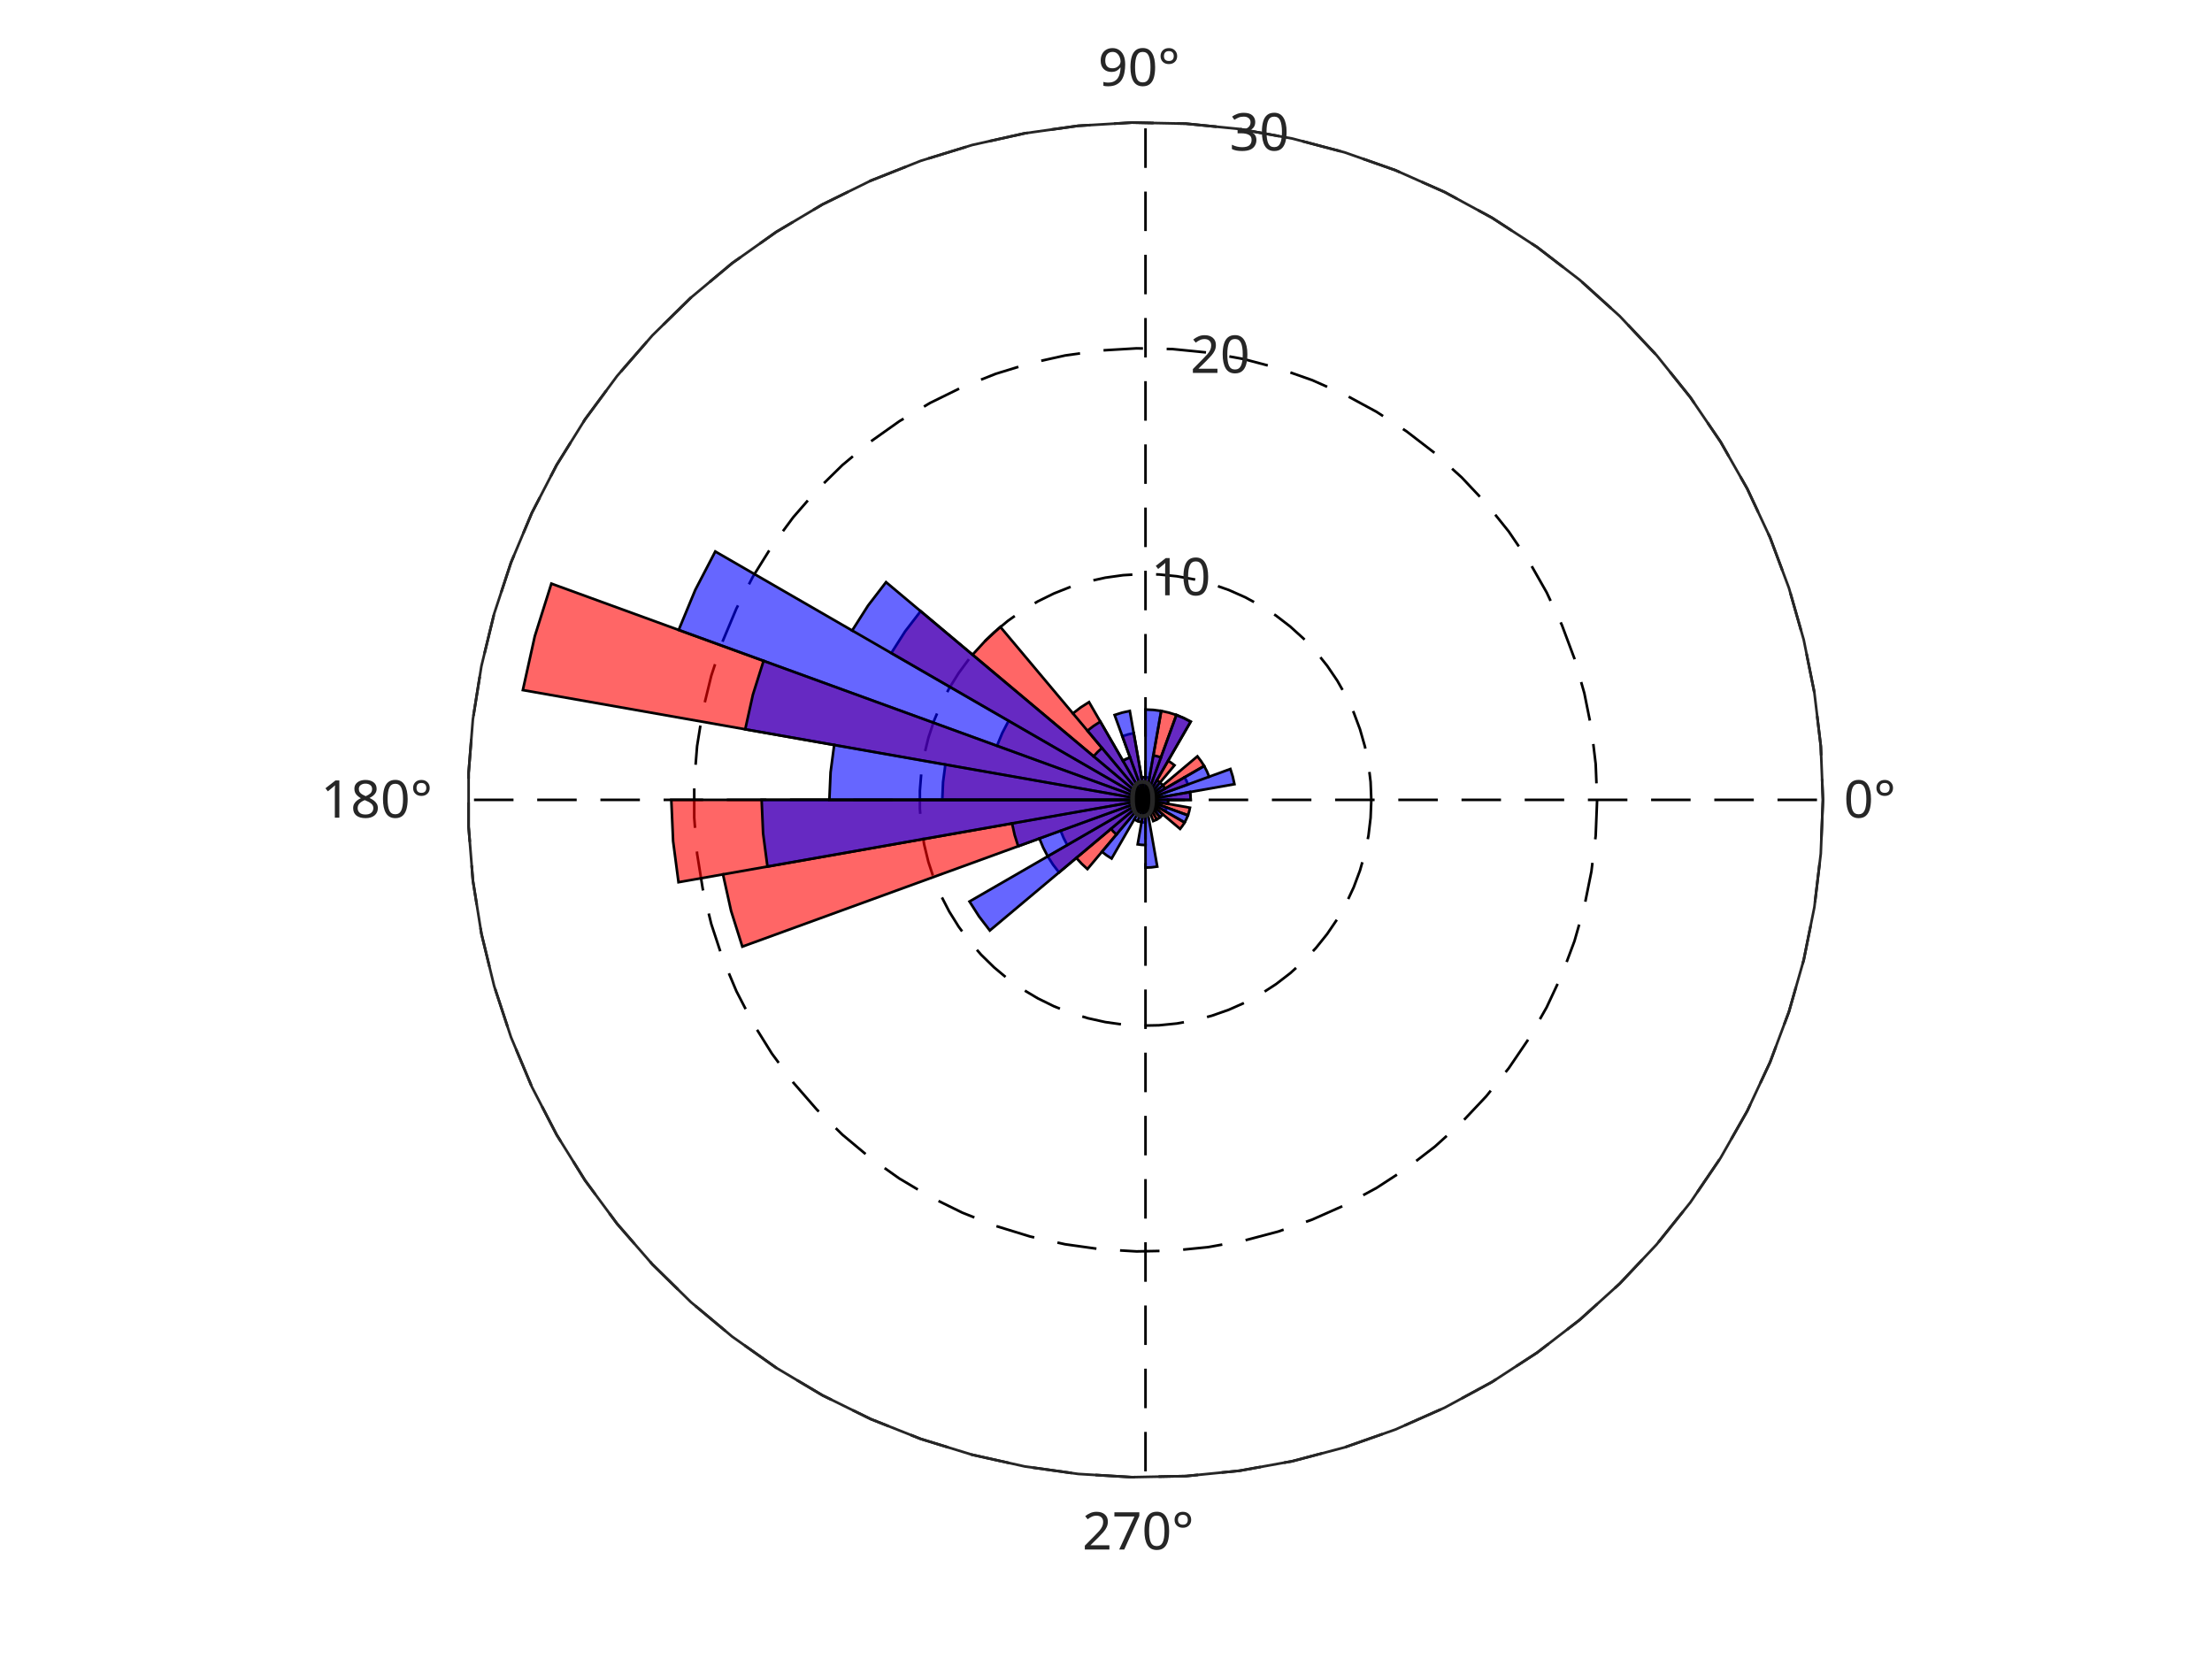
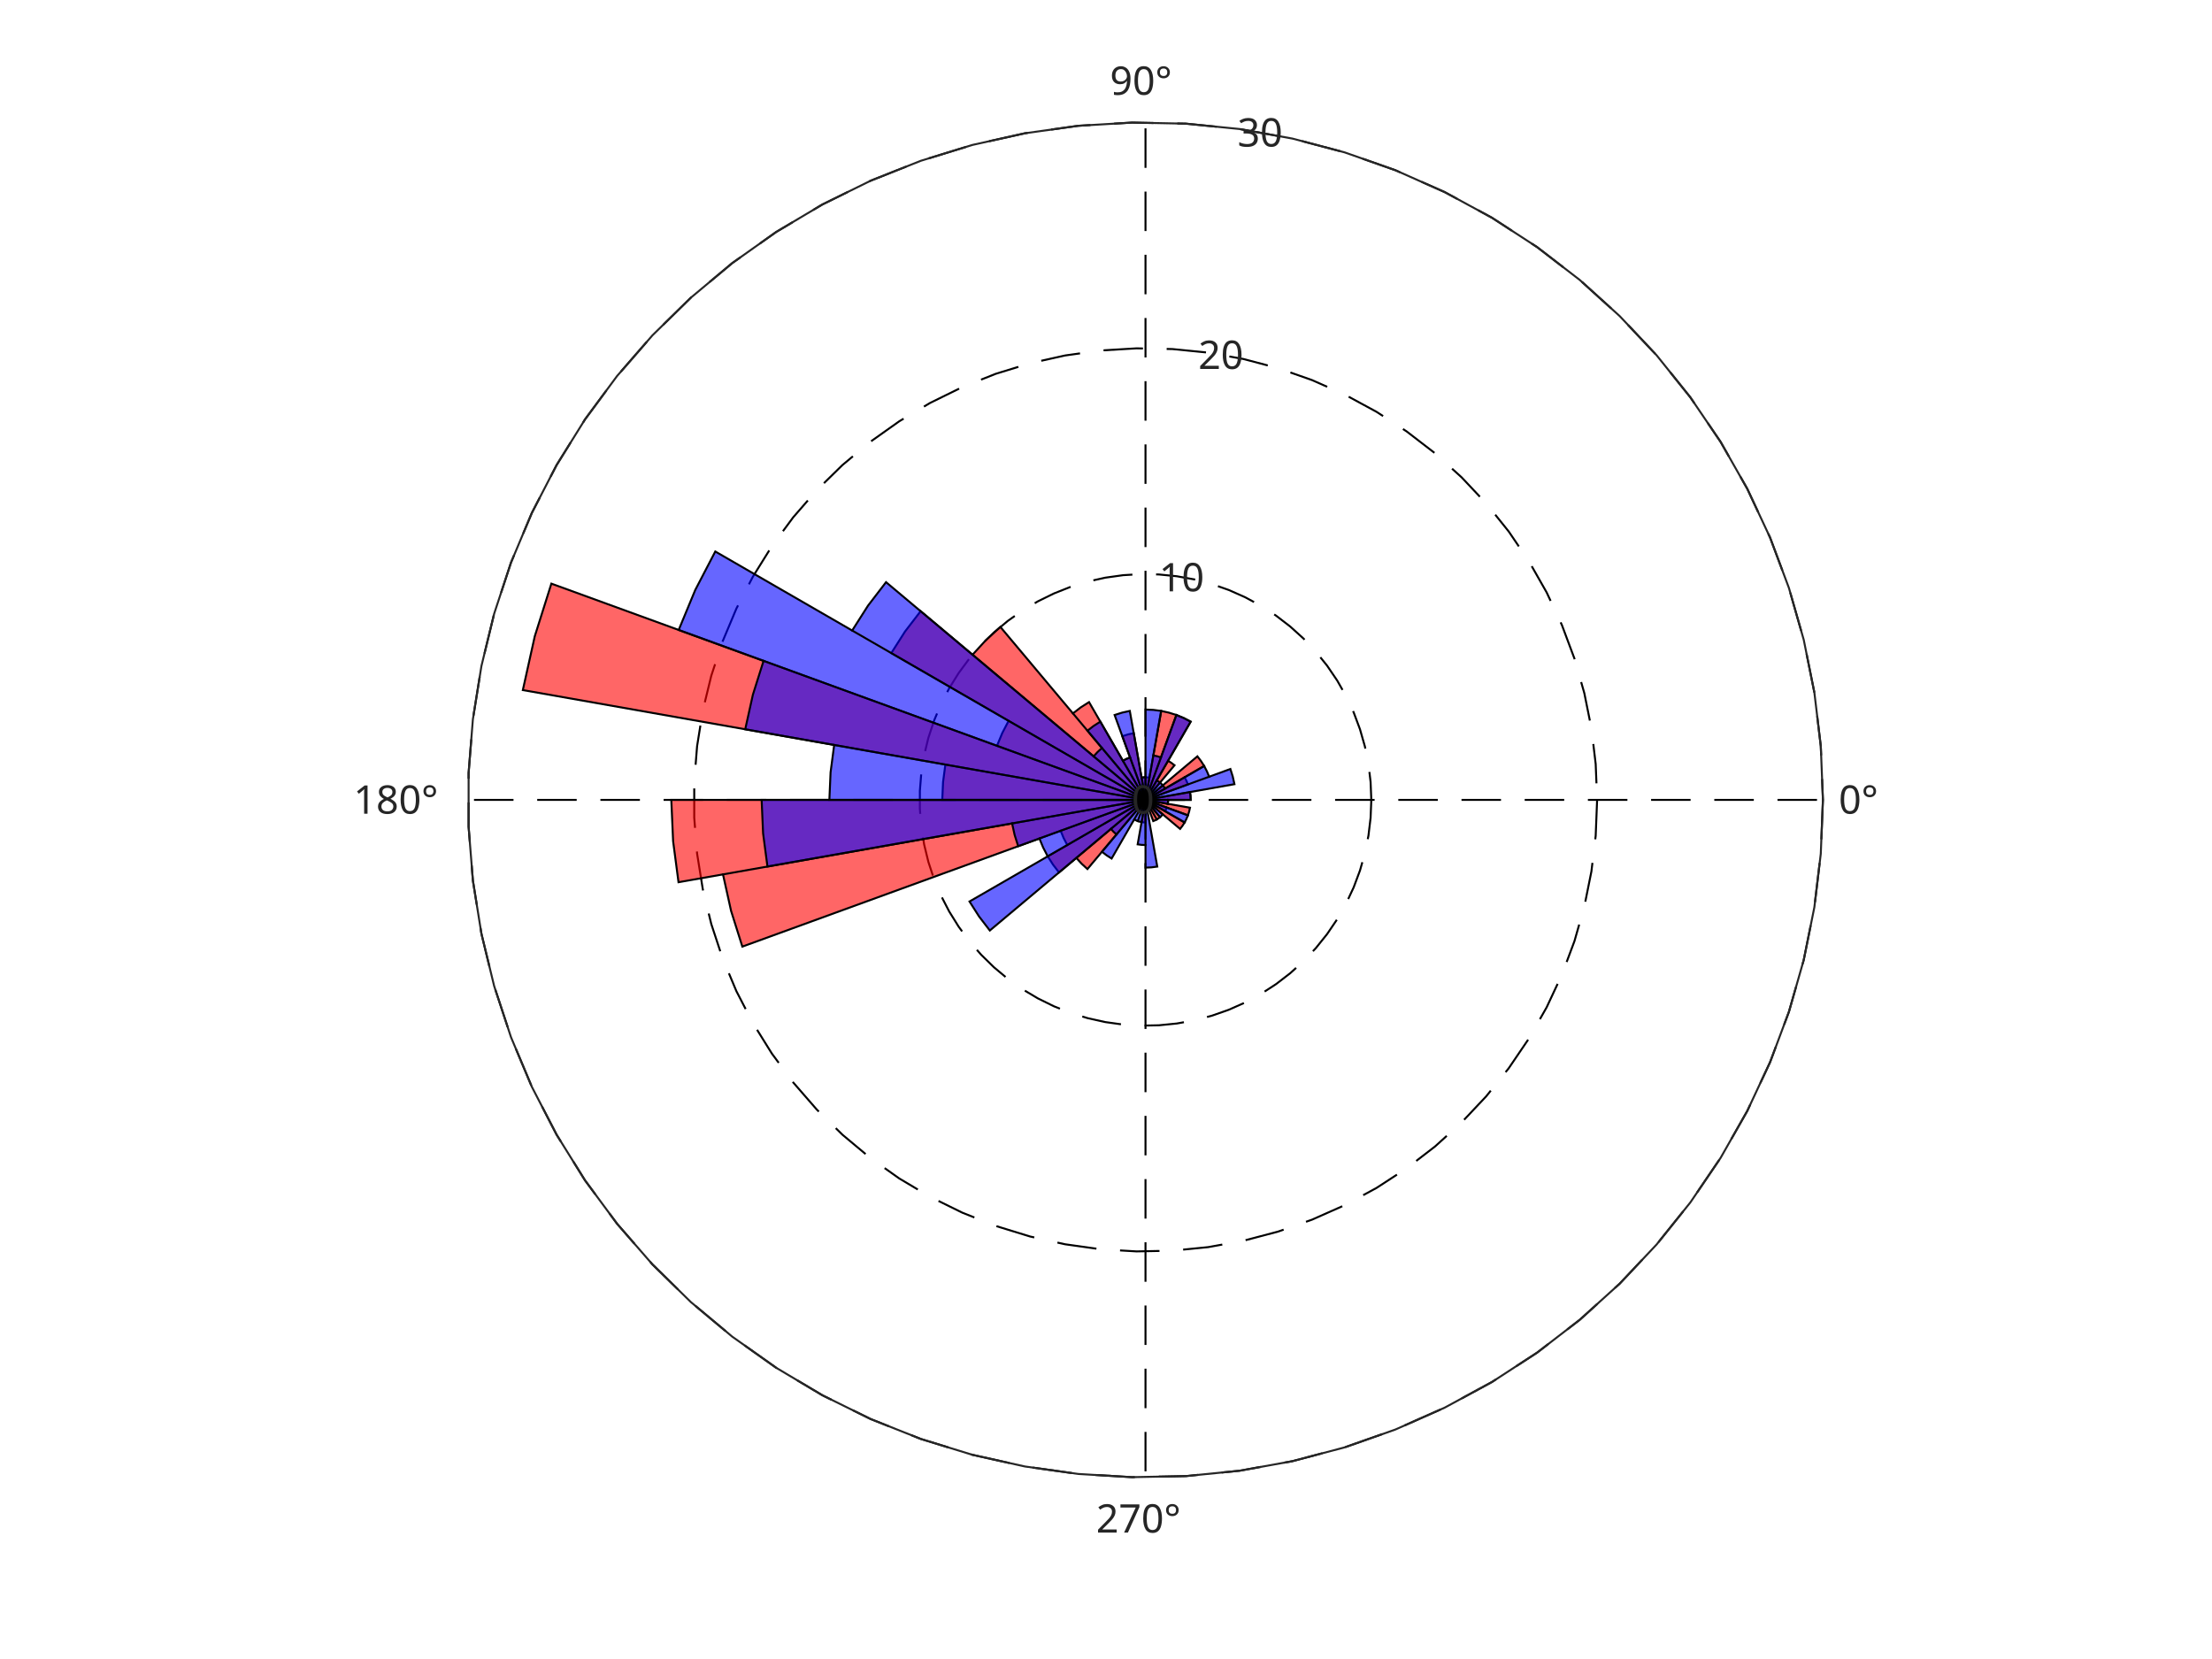
<svg xmlns="http://www.w3.org/2000/svg" style="fill-opacity:1; color-rendering:auto; color-interpolation:auto; text-rendering:auto; stroke:black; stroke-linecap:square; stroke-miterlimit:10; shape-rendering:auto; stroke-opacity:1; fill:black; stroke-dasharray:none; font-weight:normal; stroke-width:1; font-family:'Dialog'; font-style:normal; stroke-linejoin:miter; font-size:12px; stroke-dashoffset:0; image-rendering:auto;" width="560" height="420">
  <defs id="genericDefs" />
  <g>
    <defs id="defs1">
      <clipPath clipPathUnits="userSpaceOnUse" id="clipPath1">
        <path d="M0 0 L560 0 L560 420 L0 420 L0 0 Z" />
      </clipPath>
      <font horiz-adv-x="60.01" id="font1">
        <font-face ascent="92.822" descent="23.584" units-per-em="100" style="font-style:normal; font-family:SansSerif; font-weight:normal;" />
        <missing-glyph horiz-adv-x="60.01" d="M4.984 -17.672 L4.984 70.516 L54.984 70.516 L54.984 -17.672 L4.984 -17.672 ZM10.594 -12.109 L49.422 -12.109 L49.422 64.891 L10.594 64.891 L10.594 -12.109 Z" />
        <glyph unicode="°" horiz-adv-x="50.0" d="M25 67.922 Q21.094 67.922 18.406 65.211 Q15.719 62.5 15.719 58.594 Q15.719 54.734 18.406 52.078 Q21.094 49.422 25 49.422 Q28.906 49.422 31.594 52.078 Q34.281 54.734 34.281 58.594 Q34.281 62.453 31.57 65.188 Q28.859 67.922 25 67.922 ZM25 74.219 Q28.125 74.219 31.008 73.023 Q33.891 71.828 35.984 69.578 Q38.234 67.391 39.359 64.602 Q40.484 61.812 40.484 58.594 Q40.484 52.156 35.969 47.688 Q31.453 43.219 24.906 43.219 Q18.312 43.219 13.914 47.609 Q9.516 52 9.516 58.594 Q9.516 65.141 14.008 69.68 Q18.5 74.219 25 74.219 Z" />
        <glyph unicode="0" horiz-adv-x="63.623" d="M31.781 66.406 Q24.172 66.406 20.336 58.914 Q16.5 51.422 16.5 36.375 Q16.5 21.391 20.336 13.891 Q24.172 6.391 31.781 6.391 Q39.453 6.391 43.289 13.891 Q47.125 21.391 47.125 36.375 Q47.125 51.422 43.289 58.914 Q39.453 66.406 31.781 66.406 ZM31.781 74.219 Q44.047 74.219 50.516 64.523 Q56.984 54.828 56.984 36.375 Q56.984 17.969 50.516 8.273 Q44.047 -1.422 31.781 -1.422 Q19.531 -1.422 13.062 8.273 Q6.594 17.969 6.594 36.375 Q6.594 54.828 13.062 64.523 Q19.531 74.219 31.781 74.219 Z" />
        <glyph unicode="9" horiz-adv-x="63.623" d="M10.984 1.516 L10.984 10.5 Q14.703 8.734 18.508 7.812 Q22.312 6.891 25.984 6.891 Q35.75 6.891 40.898 13.453 Q46.047 20.016 46.781 33.406 Q43.953 29.203 39.602 26.953 Q35.25 24.703 29.984 24.703 Q19.047 24.703 12.672 31.32 Q6.297 37.938 6.297 49.422 Q6.297 60.641 12.938 67.43 Q19.578 74.219 30.609 74.219 Q43.266 74.219 49.93 64.523 Q56.594 54.828 56.594 36.375 Q56.594 19.141 48.414 8.859 Q40.234 -1.422 26.422 -1.422 Q22.703 -1.422 18.898 -0.688 Q15.094 0.047 10.984 1.516 ZM30.609 32.422 Q37.25 32.422 41.133 36.961 Q45.016 41.5 45.016 49.422 Q45.016 57.281 41.133 61.844 Q37.25 66.406 30.609 66.406 Q23.969 66.406 20.094 61.844 Q16.219 57.281 16.219 49.422 Q16.219 41.5 20.094 36.961 Q23.969 32.422 30.609 32.422 Z" />
        <glyph unicode="8" horiz-adv-x="63.623" d="M31.781 34.625 Q24.75 34.625 20.727 30.859 Q16.703 27.094 16.703 20.516 Q16.703 13.922 20.727 10.156 Q24.75 6.391 31.781 6.391 Q38.812 6.391 42.867 10.18 Q46.922 13.969 46.922 20.516 Q46.922 27.094 42.898 30.859 Q38.875 34.625 31.781 34.625 ZM21.922 38.812 Q15.578 40.375 12.039 44.727 Q8.5 49.078 8.5 55.328 Q8.5 64.062 14.727 69.141 Q20.953 74.219 31.781 74.219 Q42.672 74.219 48.875 69.141 Q55.078 64.062 55.078 55.328 Q55.078 49.078 51.539 44.727 Q48 40.375 41.703 38.812 Q48.828 37.156 52.805 32.32 Q56.781 27.484 56.781 20.516 Q56.781 9.906 50.312 4.242 Q43.844 -1.422 31.781 -1.422 Q19.734 -1.422 13.258 4.242 Q6.781 9.906 6.781 20.516 Q6.781 27.484 10.789 32.32 Q14.797 37.156 21.922 38.812 ZM18.312 54.391 Q18.312 48.734 21.852 45.562 Q25.391 42.391 31.781 42.391 Q38.141 42.391 41.727 45.562 Q45.312 48.734 45.312 54.391 Q45.312 60.062 41.727 63.234 Q38.141 66.406 31.781 66.406 Q25.391 66.406 21.852 63.234 Q18.312 60.062 18.312 54.391 Z" />
        <glyph unicode="1" horiz-adv-x="63.623" d="M12.406 8.297 L28.516 8.297 L28.516 63.922 L10.984 60.406 L10.984 69.391 L28.422 72.906 L38.281 72.906 L38.281 8.297 L54.391 8.297 L54.391 0 L12.406 0 L12.406 8.297 Z" />
        <glyph unicode="7" horiz-adv-x="63.623" d="M8.203 72.906 L55.078 72.906 L55.078 68.703 L28.609 0 L18.312 0 L43.219 64.594 L8.203 64.594 L8.203 72.906 Z" />
        <glyph unicode="2" horiz-adv-x="63.623" d="M19.188 8.297 L53.609 8.297 L53.609 0 L7.328 0 L7.328 8.297 Q12.938 14.109 22.633 23.898 Q32.328 33.688 34.812 36.531 Q39.547 41.844 41.43 45.531 Q43.312 49.219 43.312 52.781 Q43.312 58.594 39.234 62.258 Q35.156 65.922 28.609 65.922 Q23.969 65.922 18.82 64.312 Q13.672 62.703 7.812 59.422 L7.812 69.391 Q13.766 71.781 18.945 73 Q24.125 74.219 28.422 74.219 Q39.75 74.219 46.484 68.555 Q53.219 62.891 53.219 53.422 Q53.219 48.922 51.539 44.898 Q49.859 40.875 45.406 35.406 Q44.188 33.984 37.648 27.219 Q31.109 20.453 19.188 8.297 Z" />
        <glyph unicode="3" horiz-adv-x="63.623" d="M40.578 39.312 Q47.656 37.797 51.633 33.008 Q55.609 28.219 55.609 21.188 Q55.609 10.406 48.188 4.492 Q40.766 -1.422 27.094 -1.422 Q22.516 -1.422 17.656 -0.516 Q12.797 0.391 7.625 2.203 L7.625 11.719 Q11.719 9.328 16.602 8.109 Q21.484 6.891 26.812 6.891 Q36.078 6.891 40.938 10.547 Q45.797 14.203 45.797 21.188 Q45.797 27.641 41.281 31.273 Q36.766 34.906 28.719 34.906 L20.219 34.906 L20.219 43.016 L29.109 43.016 Q36.375 43.016 40.234 45.922 Q44.094 48.828 44.094 54.297 Q44.094 59.906 40.117 62.914 Q36.141 65.922 28.719 65.922 Q24.656 65.922 20.016 65.039 Q15.375 64.156 9.812 62.312 L9.812 71.094 Q15.438 72.656 20.344 73.438 Q25.25 74.219 29.594 74.219 Q40.828 74.219 47.367 69.117 Q53.906 64.016 53.906 55.328 Q53.906 49.266 50.438 45.094 Q46.969 40.922 40.578 39.312 Z" />
      </font>
    </defs>
    <g style="fill:white; stroke:white;">
      <rect x="0" y="0" width="560" style="clip-path:url(#clipPath1); stroke:none;" height="420" />
    </g>
    <g style="fill:white; text-rendering:optimizeSpeed; color-rendering:optimizeSpeed; image-rendering:optimizeSpeed; shape-rendering:crispEdges; stroke:white; color-interpolation:sRGB;">
      <rect x="0" width="560" height="420" y="0" style="stroke:none;" />
      <path style="stroke:none;" d="M461.5 202.5 L460.958 188.874 L459.335 175.335 L456.641 161.967 L452.894 148.855 L448.117 136.083 L442.341 123.731 L435.601 111.876 L427.94 100.594 L419.408 89.957 L410.057 80.032 L399.947 70.88 L389.143 62.561 L377.711 55.126 L365.725 48.623 L353.26 43.094 L340.395 38.572 L327.212 35.086 L313.793 32.658 L300.224 31.305 L286.59 31.034 L272.978 31.847 L259.473 33.739 L246.162 36.697 L233.127 40.705 L220.452 45.735 L208.217 51.756 L196.499 58.73 L185.372 66.613 L174.907 75.355 L165.169 84.901 L156.22 95.191 L148.117 106.159 L140.912 117.736 L134.648 129.849 L129.367 142.422 L125.102 155.374 L121.879 168.624 L119.719 182.088 L118.636 195.682 L118.636 209.318 L119.719 222.912 L121.879 236.376 L125.102 249.626 L129.367 262.578 L134.648 275.151 L140.912 287.264 L148.117 298.841 L156.22 309.809 L165.169 320.099 L174.907 329.645 L185.372 338.387 L196.499 346.27 L208.217 353.244 L220.452 359.265 L233.127 364.295 L246.162 368.303 L259.473 371.261 L272.978 373.153 L286.59 373.966 L300.224 373.695 L313.793 372.341 L327.212 369.914 L340.395 366.428 L353.26 361.906 L365.725 356.377 L377.711 349.874 L389.143 342.439 L399.947 334.12 L410.057 324.968 L419.408 315.043 L427.94 304.406 L435.601 293.124 L442.341 281.269 L448.117 268.917 L452.894 256.145 L456.641 243.033 L459.335 229.665 L460.958 216.126 Z" />
    </g>
-     <g style="stroke-linecap:butt; text-rendering:geometricPrecision; image-rendering:optimizeQuality; color-rendering:optimizeQuality; stroke-linejoin:bevel; stroke-dasharray:10,6; color-interpolation:linearRGB; stroke-width:0.66; stroke-miterlimit:1;">
+     <g style="stroke-linecap:butt; text-rendering:geometricPrecision; image-rendering:optimizeQuality; color-rendering:optimizeQuality; stroke-linejoin:bevel; stroke-dasharray:10,6; color-interpolation:linearRGB; stroke-width:0.5; stroke-miterlimit:1;">
      <line y2="202.5" style="fill:none;" x1="290" x2="461.5" y1="202.5" />
      <line y2="31" style="fill:none;" x1="290" x2="290" y1="202.5" />
      <line y2="202.5" style="fill:none;" x1="290" x2="118.5" y1="202.5" />
      <line y2="374" style="fill:none;" x1="290" x2="290" y1="202.5" />
      <path d="M290 202.5 L290 202.5 L290 202.5 L290 202.5 L290 202.5 L290 202.5 L290 202.5 L290 202.5 L290 202.5 L290 202.5 L290 202.5 L290 202.5 L290 202.5 L290 202.5 L290 202.5 L290 202.5 L290 202.5 L290 202.5 L290 202.5 L290 202.5 L290 202.5 L290 202.5 L290 202.5 L290 202.5 L290 202.5 L290 202.5 L290 202.5 L290 202.5 L290 202.5 L290 202.5 L290 202.5 L290 202.5 L290 202.5 L290 202.5 L290 202.5 L290 202.5 L290 202.5 L290 202.5 L290 202.5 L290 202.5 L290 202.5 L290 202.5 L290 202.5 L290 202.5 L290 202.5 L290 202.5 L290 202.5 L290 202.5 L290 202.5 L290 202.5 L290 202.5 L290 202.5 L290 202.5 L290 202.5 L290 202.5 L290 202.5 L290 202.5 L290 202.5 L290 202.5 L290 202.5 L290 202.5 L290 202.5 L290 202.5 L290 202.5 L290 202.5 L290 202.5 L290 202.5 L290 202.5 L290 202.5 L290 202.5 L290 202.5 L290 202.5 L290 202.5 L290 202.5 L290 202.5 L290 202.5 L290 202.5 L290 202.5 L290 202.5 L290 202.5" style="fill:none; fill-rule:evenodd;" />
      <path d="M347.167 202.5 L346.986 207.042 L346.445 211.555 L345.547 216.011 L344.298 220.381 L342.706 224.639 L340.78 228.756 L338.534 232.708 L335.98 236.469 L333.136 240.014 L330.019 243.323 L326.649 246.373 L323.048 249.146 L319.237 251.625 L315.242 253.792 L311.087 255.636 L306.798 257.143 L302.404 258.305 L297.931 259.114 L293.408 259.565 L288.863 259.655 L284.326 259.384 L279.825 258.754 L275.387 257.767 L271.042 256.432 L266.817 254.755 L262.739 252.748 L258.833 250.423 L255.124 247.796 L251.636 244.881 L248.39 241.7 L245.407 238.27 L242.706 234.614 L240.304 230.755 L238.216 226.717 L236.456 222.526 L235.034 218.209 L233.96 213.792 L233.24 209.304 L232.879 204.773 L232.879 200.227 L233.24 195.696 L233.96 191.208 L235.034 186.791 L236.456 182.474 L238.216 178.283 L240.304 174.245 L242.706 170.386 L245.407 166.73 L248.39 163.3 L251.636 160.119 L255.124 157.204 L258.833 154.577 L262.739 152.252 L266.817 150.245 L271.042 148.568 L275.387 147.232 L279.825 146.246 L284.326 145.616 L288.863 145.345 L293.408 145.435 L297.931 145.886 L302.404 146.695 L306.798 147.857 L311.087 149.364 L315.242 151.208 L319.237 153.375 L323.048 155.854 L326.649 158.627 L330.019 161.677 L333.136 164.986 L335.98 168.531 L338.534 172.292 L340.78 176.244 L342.706 180.361 L344.298 184.619 L345.547 188.989 L346.445 193.445 L346.986 197.958 L347.167 202.5" style="fill:none; fill-rule:evenodd;" />
      <path d="M404.333 202.5 L403.972 211.584 L402.89 220.61 L401.094 229.522 L398.596 238.263 L395.411 246.778 L391.56 255.013 L387.067 262.916 L381.96 270.437 L376.272 277.529 L370.038 284.146 L363.298 290.247 L356.095 295.793 L348.474 300.749 L340.483 305.084 L332.173 308.771 L323.597 311.786 L314.808 314.11 L305.862 315.728 L296.816 316.63 L287.727 316.811 L278.652 316.269 L269.649 315.007 L260.774 313.035 L252.085 310.364 L243.635 307.01 L235.478 302.996 L227.666 298.347 L220.248 293.091 L213.271 287.263 L206.779 280.899 L200.813 274.039 L195.412 266.727 L190.608 259.009 L186.432 250.934 L182.912 242.552 L180.068 233.917 L177.919 225.084 L176.479 216.108 L175.757 207.046 L175.757 197.954 L176.479 188.892 L177.919 179.916 L180.068 171.083 L182.912 162.448 L186.432 154.066 L190.608 145.991 L195.412 138.273 L200.813 130.961 L206.779 124.101 L213.271 117.737 L220.248 111.909 L227.666 106.653 L235.478 102.004 L243.635 97.99 L252.085 94.636 L260.774 91.965 L269.649 89.993 L278.652 88.731 L287.727 88.189 L296.816 88.37 L305.862 89.272 L314.808 90.891 L323.597 93.214 L332.173 96.229 L340.483 99.916 L348.474 104.251 L356.095 109.207 L363.298 114.753 L370.038 120.854 L376.272 127.472 L381.96 134.563 L387.067 142.084 L391.56 149.987 L395.411 158.222 L398.596 166.737 L401.094 175.478 L402.89 184.39 L403.972 193.416 L404.333 202.5" style="fill:none; fill-rule:evenodd;" />
      <path d="M461.5 202.5 L460.958 216.126 L459.335 229.665 L456.641 243.033 L452.894 256.145 L448.117 268.917 L442.341 281.269 L435.601 293.124 L427.94 304.406 L419.408 315.043 L410.057 324.968 L399.947 334.12 L389.143 342.439 L377.711 349.874 L365.725 356.377 L353.26 361.906 L340.395 366.428 L327.212 369.914 L313.793 372.341 L300.224 373.695 L286.59 373.966 L272.978 373.153 L259.473 371.261 L246.162 368.303 L233.127 364.295 L220.452 359.265 L208.217 353.244 L196.499 346.27 L185.372 338.387 L174.907 329.645 L165.169 320.099 L156.22 309.809 L148.117 298.841 L140.912 287.264 L134.648 275.151 L129.367 262.578 L125.102 249.626 L121.879 236.376 L119.719 222.912 L118.636 209.318 L118.636 195.682 L119.719 182.088 L121.879 168.624 L125.102 155.374 L129.367 142.422 L134.648 129.849 L140.912 117.736 L148.117 106.159 L156.22 95.191 L165.169 84.901 L174.907 75.355 L185.372 66.613 L196.499 58.73 L208.217 51.756 L220.452 45.735 L233.127 40.705 L246.162 36.697 L259.473 33.739 L272.978 31.847 L286.59 31.034 L300.224 31.305 L313.793 32.658 L327.212 35.086 L340.395 38.572 L353.26 43.094 L365.725 48.623 L377.711 55.126 L389.143 62.561 L399.947 70.88 L410.057 80.032 L419.408 89.957 L427.94 100.594 L435.601 111.876 L442.341 123.731 L448.117 136.083 L452.894 148.855 L456.641 161.967 L459.335 175.335 L460.958 188.874 L461.5 202.5" style="fill:none; fill-rule:evenodd;" />
    </g>
    <g style="fill-opacity:0.6; fill:rgb(255,0,0); text-rendering:optimizeSpeed; image-rendering:optimizeSpeed; color-rendering:optimizeSpeed; shape-rendering:crispEdges; stroke:rgb(255,0,0); color-interpolation:sRGB; stroke-opacity:0.6;">
      <path style="stroke:none;" d="M290 202.5 L169.95 202.5 L170.407 212.963 L171.774 223.346 ZM290 202.5 L183.034 221.361 L185.084 230.612 L187.934 239.649 ZM290 202.5 L268.512 210.321 L269.276 212.164 L270.197 213.933 ZM290 202.5 L265.246 216.792 L266.586 218.895 L268.104 220.873 ZM290 202.5 L272.483 217.198 L273.831 218.669 L275.302 220.017 ZM290 202.5 L289.007 208.13 L289.502 208.195 L290 208.217 ZM290 202.5 L291.955 207.872 L292.416 207.681 L292.858 207.451 L293.279 207.183 L293.675 206.879 ZM290 202.5 L298.759 209.849 L299.366 209.058 L299.902 208.217 ZM290 202.5 L294.951 205.358 L295.181 204.916 L295.372 204.455 ZM290 202.5 L300.744 206.41 L301.044 205.459 L301.26 204.485 ZM290 202.5 L295.63 203.493 L295.695 202.998 L295.717 202.5 ZM290 202.5 L301.433 202.5 L301.39 201.504 L301.26 200.515 ZM290 202.5 L300.744 198.59 L300.362 197.668 L299.902 196.783 ZM290 202.5 L304.852 193.925 L304.048 192.663 L303.138 191.476 ZM290 202.5 L297.349 193.742 L296.558 193.134 L295.717 192.598 ZM290 202.5 L301.433 182.697 L299.664 181.776 L297.821 181.012 L295.918 180.412 L293.971 179.981 ZM290 202.5 L290.993 196.87 L290.498 196.805 L290 196.783 L289.502 196.805 L289.007 196.87 ZM290 202.5 L287.022 185.611 L285.561 185.934 L284.134 186.384 ZM290 202.5 L286.09 191.756 L285.168 192.138 L284.283 192.598 ZM290 202.5 L275.708 177.746 L273.605 179.086 L271.627 180.604 ZM290 202.5 L253.254 158.708 L249.577 162.077 L246.208 165.754 ZM290 202.5 L233.07 154.73 L229.123 159.874 L225.64 165.342 ZM290 202.5 L255.345 182.492 L253.733 185.588 L252.397 188.814 ZM290 202.5 L139.587 147.754 L135.387 161.072 L132.365 174.705 ZM290 202.5 L239.332 193.566 L238.746 198.016 L238.55 202.5 Z" />
    </g>
-     <g style="text-rendering:geometricPrecision; stroke-width:0.66; color-interpolation:linearRGB; color-rendering:optimizeQuality; image-rendering:optimizeQuality;">
+     <g style="text-rendering:geometricPrecision; stroke-width:0.5; color-interpolation:linearRGB; color-rendering:optimizeQuality; image-rendering:optimizeQuality;">
      <path d="M290 202.5 L169.95 202.5 L170.407 212.963 L171.774 223.346 L290 202.5 L290 202.5 L290 202.5" style="fill:none; fill-rule:evenodd;" />
      <path d="M183.034 221.361 L185.084 230.612 L187.934 239.649 L290 202.5 L290 202.5 L290 202.5" style="fill:none; fill-rule:evenodd;" />
      <path d="M268.512 210.321 L269.276 212.164 L270.197 213.933" style="fill:none; fill-rule:evenodd;" />
      <path d="M290 202.5 L290 202.5 L290 202.5" style="fill:none; fill-rule:evenodd;" />
      <path d="M290 202.5 L265.246 216.792 L266.586 218.895 L268.104 220.873 L290 202.5 L290 202.5 L290 202.5" style="fill:none; fill-rule:evenodd;" />
      <path d="M272.483 217.198 L273.831 218.669 L275.302 220.017 L290 202.5 L290 202.5 L290 202.5" style="fill:none; fill-rule:evenodd;" />
      <path d="M290 202.5 L290 202.5 L290 202.5 L290 202.5 L290 202.5 L290 202.5" style="fill:none; fill-rule:evenodd;" />
      <path d="M290 202.5 L290 202.5 L290 202.5 L290 202.5 L290 202.5 L290 202.5" style="fill:none; fill-rule:evenodd;" />
      <path d="M290 202.5 L290 202.5 L290 202.5" style="fill:none; fill-rule:evenodd;" />
      <path d="M290 202.5 L290 202.5 L290 202.5" style="fill:none; fill-rule:evenodd;" />
      <path d="M290 202.5 L289.007 208.13 L289.502 208.195 L290 208.217 L290 202.5 L290 202.5 L290 202.5" style="fill:none; fill-rule:evenodd;" />
      <path d="M290 202.5 L290 202.5 L290 202.5 L290 202.5 L290 202.5 L290 202.5" style="fill:none; fill-rule:evenodd;" />
      <path d="M290 202.5 L290 202.5 L290 202.5" style="fill:none; fill-rule:evenodd;" />
      <path d="M290 202.5 L290 202.5 L290 202.5" style="fill:none; fill-rule:evenodd;" />
      <path d="M290 202.5 L291.955 207.872 L292.416 207.681 L292.858 207.451 L290 202.5 L290 202.5 L290 202.5" style="fill:none; fill-rule:evenodd;" />
      <path d="M292.858 207.451 L293.279 207.183 L293.675 206.879 L290 202.5 L290 202.5 L290 202.5" style="fill:none; fill-rule:evenodd;" />
      <path d="M290 202.5 L290 202.5 L290 202.5" style="fill:none; fill-rule:evenodd;" />
      <path d="M290 202.5 L290 202.5 L290 202.5" style="fill:none; fill-rule:evenodd;" />
      <path d="M290 202.5 L298.759 209.849 L299.366 209.058 L299.902 208.217 L290 202.5 L290 202.5 L290 202.5" style="fill:none; fill-rule:evenodd;" />
      <path d="M294.951 205.358 L295.181 204.916 L295.372 204.455" style="fill:none; fill-rule:evenodd;" />
      <path d="M290 202.5 L290 202.5 L290 202.5" style="fill:none; fill-rule:evenodd;" />
      <path d="M290 202.5 L300.744 206.41 L301.044 205.459 L301.26 204.485 L290 202.5 L290 202.5 L290 202.5" style="fill:none; fill-rule:evenodd;" />
      <path d="M295.63 203.493 L295.695 202.998 L295.717 202.5" style="fill:none; fill-rule:evenodd;" />
      <path d="M290 202.5 L290 202.5 L290 202.5" style="fill:none; fill-rule:evenodd;" />
      <path d="M290 202.5 L301.433 202.5 L301.39 201.504 L301.26 200.515 L290 202.5 L290 202.5 L290 202.5" style="fill:none; fill-rule:evenodd;" />
      <path d="M290 202.5 L290 202.5 L290 202.5" style="fill:none; fill-rule:evenodd;" />
      <path d="M290 202.5 L290 202.5 L290 202.5" style="fill:none; fill-rule:evenodd;" />
      <path d="M290 202.5 L300.744 198.59 L300.362 197.668 L299.902 196.783" style="fill:none; fill-rule:evenodd;" />
      <path d="M290 202.5 L290 202.5 L290 202.5" style="fill:none; fill-rule:evenodd;" />
      <path d="M290 202.5 L304.852 193.925 L304.048 192.663 L303.138 191.476 L290 202.5 L290 202.5 L290 202.5" style="fill:none; fill-rule:evenodd;" />
      <path d="M290 202.5 L290 202.5 L290 202.5" style="fill:none; fill-rule:evenodd;" />
      <path d="M290 202.5 L290 202.5 L290 202.5" style="fill:none; fill-rule:evenodd;" />
      <path d="M290 202.5 L297.349 193.742 L296.558 193.134 L295.717 192.598" style="fill:none; fill-rule:evenodd;" />
      <path d="M290 202.5 L290 202.5 L290 202.5" style="fill:none; fill-rule:evenodd;" />
      <path d="M290 202.5 L301.433 182.697 L299.664 181.776 L297.821 181.012 L290 202.5 L290 202.5 L290 202.5" style="fill:none; fill-rule:evenodd;" />
      <path d="M297.821 181.012 L295.918 180.412 L293.971 179.981 L290 202.5 L290 202.5 L290 202.5" style="fill:none; fill-rule:evenodd;" />
      <path d="M290.993 196.87 L290.498 196.805 L290 196.783 L290 202.5 L290 202.5 L290 202.5" style="fill:none; fill-rule:evenodd;" />
      <path d="M290 196.783 L289.502 196.805 L289.007 196.87" style="fill:none; fill-rule:evenodd;" />
      <path d="M290 202.5 L290 202.5 L290 202.5" style="fill:none; fill-rule:evenodd;" />
      <path d="M290 202.5 L287.022 185.611 L285.561 185.934 L284.134 186.384 L290 202.5 L290 202.5 L290 202.5" style="fill:none; fill-rule:evenodd;" />
      <path d="M286.09 191.756 L285.168 192.138 L284.283 192.598" style="fill:none; fill-rule:evenodd;" />
      <path d="M290 202.5 L290 202.5 L290 202.5" style="fill:none; fill-rule:evenodd;" />
      <path d="M290 202.5 L275.708 177.746 L273.605 179.086 L271.627 180.604" style="fill:none; fill-rule:evenodd;" />
      <path d="M290 202.5 L290 202.5 L290 202.5" style="fill:none; fill-rule:evenodd;" />
      <path d="M290 202.5 L253.254 158.708 L249.577 162.077 L246.208 165.754" style="fill:none; fill-rule:evenodd;" />
      <path d="M290 202.5 L290 202.5 L290 202.5" style="fill:none; fill-rule:evenodd;" />
      <path d="M290 202.5 L233.07 154.73 L229.123 159.874 L225.64 165.342 L290 202.5 L290 202.5 L290 202.5" style="fill:none; fill-rule:evenodd;" />
      <path d="M255.345 182.492 L253.733 185.588 L252.397 188.814" style="fill:none; fill-rule:evenodd;" />
      <path d="M290 202.5 L290 202.5 L290 202.5" style="fill:none; fill-rule:evenodd;" />
      <path d="M290 202.5 L139.587 147.754 L135.387 161.072 L132.365 174.705 L290 202.5 L290 202.5 L290 202.5" style="fill:none; fill-rule:evenodd;" />
      <path d="M239.332 193.566 L238.746 198.016 L238.55 202.5 L290 202.5 L290 202.5 L290 202.5" style="fill:none; fill-rule:evenodd;" />
    </g>
    <g style="fill-opacity:0.6; fill:rgb(0,0,255); text-rendering:optimizeSpeed; image-rendering:optimizeSpeed; color-rendering:optimizeSpeed; shape-rendering:crispEdges; stroke:rgb(0,0,255); color-interpolation:sRGB; stroke-opacity:0.6;">
      <path style="stroke:none;" d="M290 202.5 L192.817 202.5 L193.186 210.97 L194.293 219.376 ZM290 202.5 L256.221 208.456 L256.869 211.377 L257.769 214.231 ZM290 202.5 L263.14 212.276 L264.095 214.58 L265.246 216.792 ZM290 202.5 L245.443 228.225 L247.855 232.011 L250.587 235.571 ZM290 202.5 L281.241 209.849 L281.915 210.585 L282.651 211.258 ZM290 202.5 L278.976 215.638 L280.163 216.548 L281.425 217.352 ZM290 202.5 L287.142 207.451 L287.584 207.681 L288.045 207.872 L288.52 208.022 L289.007 208.13 ZM290 202.5 L288.015 213.76 L289.003 213.89 L290 213.933 ZM290 202.5 L290 219.65 L291.495 219.585 L292.978 219.389 ZM290 202.5 L293.675 206.879 L294.042 206.542 L294.379 206.175 ZM290 202.5 L299.902 208.217 L300.362 207.332 L300.744 206.41 ZM290 202.5 L295.63 203.493 L295.695 202.998 L295.717 202.5 ZM290 202.5 L301.433 202.5 L301.39 201.504 L301.26 200.515 ZM290 202.5 L312.519 198.529 L312.087 196.582 L311.488 194.679 ZM290 202.5 L306.116 196.634 L305.543 195.252 L304.852 193.925 ZM290 202.5 L294.951 199.642 L294.683 199.221 L294.379 198.825 L294.042 198.458 L293.675 198.121 L293.279 197.817 L292.858 197.549 ZM290 202.5 L301.433 182.697 L299.664 181.776 L297.821 181.012 ZM290 202.5 L293.91 191.756 L292.959 191.456 L291.985 191.24 ZM290 202.5 L293.971 179.981 L291.993 179.72 L290 179.633 ZM290 202.5 L290 196.783 L289.502 196.805 L289.007 196.87 ZM290 202.5 L286.029 179.981 L284.082 180.412 L282.179 181.012 ZM290 202.5 L286.09 191.756 L285.168 192.138 L284.283 192.598 ZM290 202.5 L278.567 182.697 L276.884 183.769 L275.302 184.983 ZM290 202.5 L278.976 189.362 L277.873 190.373 L276.862 191.476 ZM290 202.5 L224.312 147.381 L219.758 153.316 L215.738 159.625 ZM290 202.5 L181.083 139.617 L176.017 149.349 L171.818 159.485 ZM290 202.5 L193.306 167.306 L190.606 175.868 L188.663 184.632 ZM290 202.5 L211.183 188.602 L210.271 195.525 L209.967 202.5 Z" />
    </g>
-     <g style="text-rendering:geometricPrecision; stroke-width:0.66; color-interpolation:linearRGB; color-rendering:optimizeQuality; image-rendering:optimizeQuality;">
+     <g style="text-rendering:geometricPrecision; stroke-width:0.5; color-interpolation:linearRGB; color-rendering:optimizeQuality; image-rendering:optimizeQuality;">
      <path d="M290 202.5 L192.817 202.5 L193.186 210.97 L194.293 219.376 L290 202.5 L290 202.5 L290 202.5" style="fill:none; fill-rule:evenodd;" />
      <path d="M256.221 208.456 L256.869 211.377 L257.769 214.231 L290 202.5 L290 202.5 L290 202.5" style="fill:none; fill-rule:evenodd;" />
      <path d="M263.14 212.276 L264.095 214.58 L265.246 216.792" style="fill:none; fill-rule:evenodd;" />
      <path d="M290 202.5 L290 202.5 L290 202.5" style="fill:none; fill-rule:evenodd;" />
      <path d="M290 202.5 L245.443 228.225 L247.855 232.011 L250.587 235.571 L290 202.5 L290 202.5 L290 202.5" style="fill:none; fill-rule:evenodd;" />
      <path d="M281.241 209.849 L281.915 210.585 L282.651 211.258" style="fill:none; fill-rule:evenodd;" />
      <path d="M290 202.5 L290 202.5 L290 202.5" style="fill:none; fill-rule:evenodd;" />
      <path d="M290 202.5 L278.976 215.638 L280.163 216.548 L281.425 217.352 L290 202.5 L290 202.5 L290 202.5" style="fill:none; fill-rule:evenodd;" />
      <path d="M287.142 207.451 L287.584 207.681 L288.045 207.872 L290 202.5 L290 202.5 L290 202.5" style="fill:none; fill-rule:evenodd;" />
      <path d="M288.045 207.872 L288.52 208.022 L289.007 208.13" style="fill:none; fill-rule:evenodd;" />
      <path d="M290 202.5 L290 202.5 L290 202.5" style="fill:none; fill-rule:evenodd;" />
      <path d="M290 202.5 L288.015 213.76 L289.003 213.89 L290 213.933" style="fill:none; fill-rule:evenodd;" />
      <path d="M290 202.5 L290 202.5 L290 202.5" style="fill:none; fill-rule:evenodd;" />
      <path d="M290 202.5 L290 219.65 L291.495 219.585 L292.978 219.389 L290 202.5 L290 202.5 L290 202.5" style="fill:none; fill-rule:evenodd;" />
      <path d="M290 202.5 L290 202.5 L290 202.5 L290 202.5 L290 202.5 L290 202.5" style="fill:none; fill-rule:evenodd;" />
      <path d="M290 202.5 L290 202.5 L290 202.5 L290 202.5 L290 202.5 L290 202.5" style="fill:none; fill-rule:evenodd;" />
      <path d="M290 202.5 L290 202.5 L290 202.5" style="fill:none; fill-rule:evenodd;" />
      <path d="M290 202.5 L290 202.5 L290 202.5" style="fill:none; fill-rule:evenodd;" />
      <path d="M290 202.5 L293.675 206.879 L294.042 206.542 L294.379 206.175 L290 202.5 L290 202.5 L290 202.5" style="fill:none; fill-rule:evenodd;" />
      <path d="M290 202.5 L290 202.5 L290 202.5" style="fill:none; fill-rule:evenodd;" />
      <path d="M290 202.5 L290 202.5 L290 202.5" style="fill:none; fill-rule:evenodd;" />
      <path d="M290 202.5 L299.902 208.217 L300.362 207.332 L300.744 206.41 L290 202.5 L290 202.5 L290 202.5" style="fill:none; fill-rule:evenodd;" />
      <path d="M290 202.5 L290 202.5 L290 202.5" style="fill:none; fill-rule:evenodd;" />
      <path d="M290 202.5 L290 202.5 L290 202.5" style="fill:none; fill-rule:evenodd;" />
      <path d="M290 202.5 L295.63 203.493 L295.695 202.998 L295.717 202.5" style="fill:none; fill-rule:evenodd;" />
      <path d="M290 202.5 L290 202.5 L290 202.5" style="fill:none; fill-rule:evenodd;" />
      <path d="M290 202.5 L301.433 202.5 L301.39 201.504 L301.26 200.515" style="fill:none; fill-rule:evenodd;" />
      <path d="M290 202.5 L290 202.5 L290 202.5" style="fill:none; fill-rule:evenodd;" />
      <path d="M290 202.5 L312.519 198.529 L312.087 196.582 L311.488 194.679 L290 202.5 L290 202.5 L290 202.5" style="fill:none; fill-rule:evenodd;" />
      <path d="M306.116 196.634 L305.543 195.252 L304.852 193.925 L290 202.5 L290 202.5 L290 202.5" style="fill:none; fill-rule:evenodd;" />
      <path d="M294.951 199.642 L294.683 199.221 L294.379 198.825 L290 202.5 L290 202.5 L290 202.5" style="fill:none; fill-rule:evenodd;" />
      <path d="M294.379 198.825 L294.042 198.458 L293.675 198.121 L290 202.5 L290 202.5 L290 202.5" style="fill:none; fill-rule:evenodd;" />
      <path d="M293.675 198.121 L293.279 197.817 L292.858 197.549" style="fill:none; fill-rule:evenodd;" />
      <path d="M290 202.5 L290 202.5 L290 202.5" style="fill:none; fill-rule:evenodd;" />
      <path d="M290 202.5 L301.433 182.697 L299.664 181.776 L297.821 181.012 L290 202.5 L290 202.5 L290 202.5" style="fill:none; fill-rule:evenodd;" />
      <path d="M293.91 191.756 L292.959 191.456 L291.985 191.24" style="fill:none; fill-rule:evenodd;" />
      <path d="M290 202.5 L290 202.5 L290 202.5" style="fill:none; fill-rule:evenodd;" />
      <path d="M290 202.5 L293.971 179.981 L291.993 179.72 L290 179.633 L290 202.5 L290 202.5 L290 202.5" style="fill:none; fill-rule:evenodd;" />
      <path d="M290 196.783 L289.502 196.805 L289.007 196.87" style="fill:none; fill-rule:evenodd;" />
      <path d="M290 202.5 L290 202.5 L290 202.5" style="fill:none; fill-rule:evenodd;" />
      <path d="M290 202.5 L286.029 179.981 L284.082 180.412 L282.179 181.012 L290 202.5 L290 202.5 L290 202.5" style="fill:none; fill-rule:evenodd;" />
      <path d="M286.09 191.756 L285.168 192.138 L284.283 192.598" style="fill:none; fill-rule:evenodd;" />
      <path d="M290 202.5 L290 202.5 L290 202.5" style="fill:none; fill-rule:evenodd;" />
      <path d="M290 202.5 L278.567 182.697 L276.884 183.769 L275.302 184.983 L290 202.5 L290 202.5 L290 202.5" style="fill:none; fill-rule:evenodd;" />
      <path d="M278.976 189.362 L277.873 190.373 L276.862 191.476" style="fill:none; fill-rule:evenodd;" />
      <path d="M290 202.5 L290 202.5 L290 202.5" style="fill:none; fill-rule:evenodd;" />
      <path d="M290 202.5 L224.312 147.381 L219.758 153.316 L215.738 159.625" style="fill:none; fill-rule:evenodd;" />
      <path d="M290 202.5 L290 202.5 L290 202.5" style="fill:none; fill-rule:evenodd;" />
      <path d="M290 202.5 L181.083 139.617 L176.017 149.349 L171.818 159.485 L290 202.5 L290 202.5 L290 202.5" style="fill:none; fill-rule:evenodd;" />
      <path d="M193.306 167.306 L190.606 175.868 L188.663 184.632 L290 202.5 L290 202.5 L290 202.5" style="fill:none; fill-rule:evenodd;" />
      <path d="M211.183 188.602 L210.271 195.525 L209.967 202.5 L290 202.5 L290 202.5 L290 202.5" style="fill:none; fill-rule:evenodd;" />
      <path d="M461.5 202.5 L460.958 188.874 L459.335 175.335 L456.641 161.967 L452.894 148.855 L448.117 136.083 L442.341 123.731 L435.601 111.876 L427.94 100.594 L419.408 89.957 L410.057 80.032 L399.947 70.88 L389.143 62.561 L377.711 55.126 L365.725 48.623 L353.26 43.094 L340.395 38.572 L327.212 35.086 L313.793 32.658 L300.224 31.305 L286.59 31.034 L272.978 31.847 L259.473 33.739 L246.162 36.697 L233.127 40.705 L220.452 45.735 L208.217 51.756 L196.499 58.73 L185.372 66.613 L174.907 75.355 L165.169 84.901 L156.22 95.191 L148.117 106.159 L140.912 117.736 L134.648 129.849 L129.367 142.422 L125.102 155.374 L121.879 168.624 L119.719 182.088 L118.636 195.682 L118.636 209.318 L119.719 222.912 L121.879 236.376 L125.102 249.626 L129.367 262.578 L134.648 275.151 L140.912 287.264 L148.117 298.841 L156.22 309.809 L165.169 320.099 L174.907 329.645 L185.372 338.387 L196.499 346.27 L208.217 353.244 L220.452 359.265 L233.127 364.295 L246.162 368.303 L259.473 371.261 L272.978 373.153 L286.59 373.966 L300.224 373.695 L313.793 372.341 L327.212 369.914 L340.395 366.428 L353.26 361.906 L365.725 356.377 L377.711 349.874 L389.143 342.439 L399.947 334.12 L410.057 324.968 L419.408 315.043 L427.94 304.406 L435.601 293.124 L442.341 281.269 L448.117 268.917 L452.894 256.145 L456.641 243.033 L459.335 229.665 L460.958 216.126 L461.5 202.5" style="fill:none; fill-rule:evenodd; stroke:rgb(38,38,38); stroke-linejoin:round;" />
    </g>
-     <g transform="translate(466.7778,202.5)" style="font-size:13.194px; fill:rgb(38,38,38); text-rendering:geometricPrecision; image-rendering:optimizeQuality; color-rendering:optimizeQuality; font-family:'SansSerif'; stroke:rgb(38,38,38); color-interpolation:linearRGB;">
-       <text x="0" xml:space="preserve" y="4.5" style="stroke:none;">0°</text>
+     <g transform="translate(465.5,202.5)" style="font-size:10px; fill:rgb(38,38,38); text-rendering:geometricPrecision; image-rendering:optimizeQuality; color-rendering:optimizeQuality; font-family:'SansSerif'; stroke:rgb(38,38,38); color-interpolation:linearRGB;">
+       <text x="0" xml:space="preserve" y="3.5" style="stroke:none;">0°</text>
    </g>
-     <g transform="translate(290,25.7222)" style="font-size:13.194px; fill:rgb(38,38,38); text-rendering:geometricPrecision; image-rendering:optimizeQuality; color-rendering:optimizeQuality; font-family:'SansSerif'; stroke:rgb(38,38,38); color-interpolation:linearRGB;">
-       <text x="-12" xml:space="preserve" y="-4" style="stroke:none;">90°</text>
+     <g transform="translate(290,27)" style="font-size:10px; fill:rgb(38,38,38); text-rendering:geometricPrecision; image-rendering:optimizeQuality; color-rendering:optimizeQuality; font-family:'SansSerif'; stroke:rgb(38,38,38); color-interpolation:linearRGB;">
+       <text x="-9" xml:space="preserve" y="-3" style="stroke:none;">90°</text>
    </g>
-     <g transform="translate(113.2222,202.5)" style="font-size:13.194px; fill:rgb(38,38,38); text-rendering:geometricPrecision; image-rendering:optimizeQuality; color-rendering:optimizeQuality; font-family:'SansSerif'; stroke:rgb(38,38,38); color-interpolation:linearRGB;">
-       <text x="-32" xml:space="preserve" y="4.5" style="stroke:none;">180°</text>
+     <g transform="translate(114.5,202.5)" style="font-size:10px; fill:rgb(38,38,38); text-rendering:geometricPrecision; image-rendering:optimizeQuality; color-rendering:optimizeQuality; font-family:'SansSerif'; stroke:rgb(38,38,38); color-interpolation:linearRGB;">
+       <text x="-25" xml:space="preserve" y="3.5" style="stroke:none;">180°</text>
    </g>
-     <g transform="translate(290,379.2778)" style="font-size:13.194px; fill:rgb(38,38,38); text-rendering:geometricPrecision; image-rendering:optimizeQuality; color-rendering:optimizeQuality; font-family:'SansSerif'; stroke:rgb(38,38,38); color-interpolation:linearRGB;">
-       <text x="-16" xml:space="preserve" y="13" style="stroke:none;">270°</text>
+     <g transform="translate(290,378)" style="font-size:10px; fill:rgb(38,38,38); text-rendering:geometricPrecision; image-rendering:optimizeQuality; color-rendering:optimizeQuality; font-family:'SansSerif'; stroke:rgb(38,38,38); color-interpolation:linearRGB;">
+       <text x="-12.5" xml:space="preserve" y="10" style="stroke:none;">270°</text>
    </g>
-     <g transform="translate(290,202.5)" style="font-size:13.194px; fill:rgb(38,38,38); text-rendering:geometricPrecision; image-rendering:optimizeQuality; color-rendering:optimizeQuality; font-family:'SansSerif'; stroke:rgb(38,38,38); color-interpolation:linearRGB;">
-       <text x="-4.5" xml:space="preserve" y="4.5" style="stroke:none;">0</text>
+     <g transform="translate(290,202.5)" style="font-size:10px; fill:rgb(38,38,38); text-rendering:geometricPrecision; image-rendering:optimizeQuality; color-rendering:optimizeQuality; font-family:'SansSerif'; stroke:rgb(38,38,38); color-interpolation:linearRGB;">
+       <text x="-3.5" xml:space="preserve" y="3.5" style="stroke:none;">0</text>
    </g>
-     <g transform="translate(299.9269,146.2018)" style="font-size:13.194px; fill:rgb(38,38,38); text-rendering:geometricPrecision; image-rendering:optimizeQuality; color-rendering:optimizeQuality; font-family:'SansSerif'; stroke:rgb(38,38,38); color-interpolation:linearRGB;">
-       <text x="-8.5" xml:space="preserve" y="4.5" style="stroke:none;">10</text>
+     <g transform="translate(299.9269,146.2018)" style="font-size:10px; fill:rgb(38,38,38); text-rendering:geometricPrecision; image-rendering:optimizeQuality; color-rendering:optimizeQuality; font-family:'SansSerif'; stroke:rgb(38,38,38); color-interpolation:linearRGB;">
+       <text x="-6.5" xml:space="preserve" y="3.5" style="stroke:none;">10</text>
    </g>
-     <g transform="translate(309.8538,89.9036)" style="font-size:13.194px; fill:rgb(38,38,38); text-rendering:geometricPrecision; image-rendering:optimizeQuality; color-rendering:optimizeQuality; font-family:'SansSerif'; stroke:rgb(38,38,38); color-interpolation:linearRGB;">
-       <text x="-8.5" xml:space="preserve" y="4.5" style="stroke:none;">20</text>
+     <g transform="translate(309.8538,89.9036)" style="font-size:10px; fill:rgb(38,38,38); text-rendering:geometricPrecision; image-rendering:optimizeQuality; color-rendering:optimizeQuality; font-family:'SansSerif'; stroke:rgb(38,38,38); color-interpolation:linearRGB;">
+       <text x="-6.5" xml:space="preserve" y="3.5" style="stroke:none;">20</text>
    </g>
-     <g transform="translate(319.7807,33.6055)" style="font-size:13.194px; fill:rgb(38,38,38); text-rendering:geometricPrecision; image-rendering:optimizeQuality; color-rendering:optimizeQuality; font-family:'SansSerif'; stroke:rgb(38,38,38); color-interpolation:linearRGB;">
-       <text x="-8.5" xml:space="preserve" y="4.5" style="stroke:none;">30</text>
+     <g transform="translate(319.7807,33.6055)" style="font-size:10px; fill:rgb(38,38,38); text-rendering:geometricPrecision; image-rendering:optimizeQuality; color-rendering:optimizeQuality; font-family:'SansSerif'; stroke:rgb(38,38,38); color-interpolation:linearRGB;">
+       <text x="-6.5" xml:space="preserve" y="3.5" style="stroke:none;">30</text>
    </g>
  </g>
</svg>
